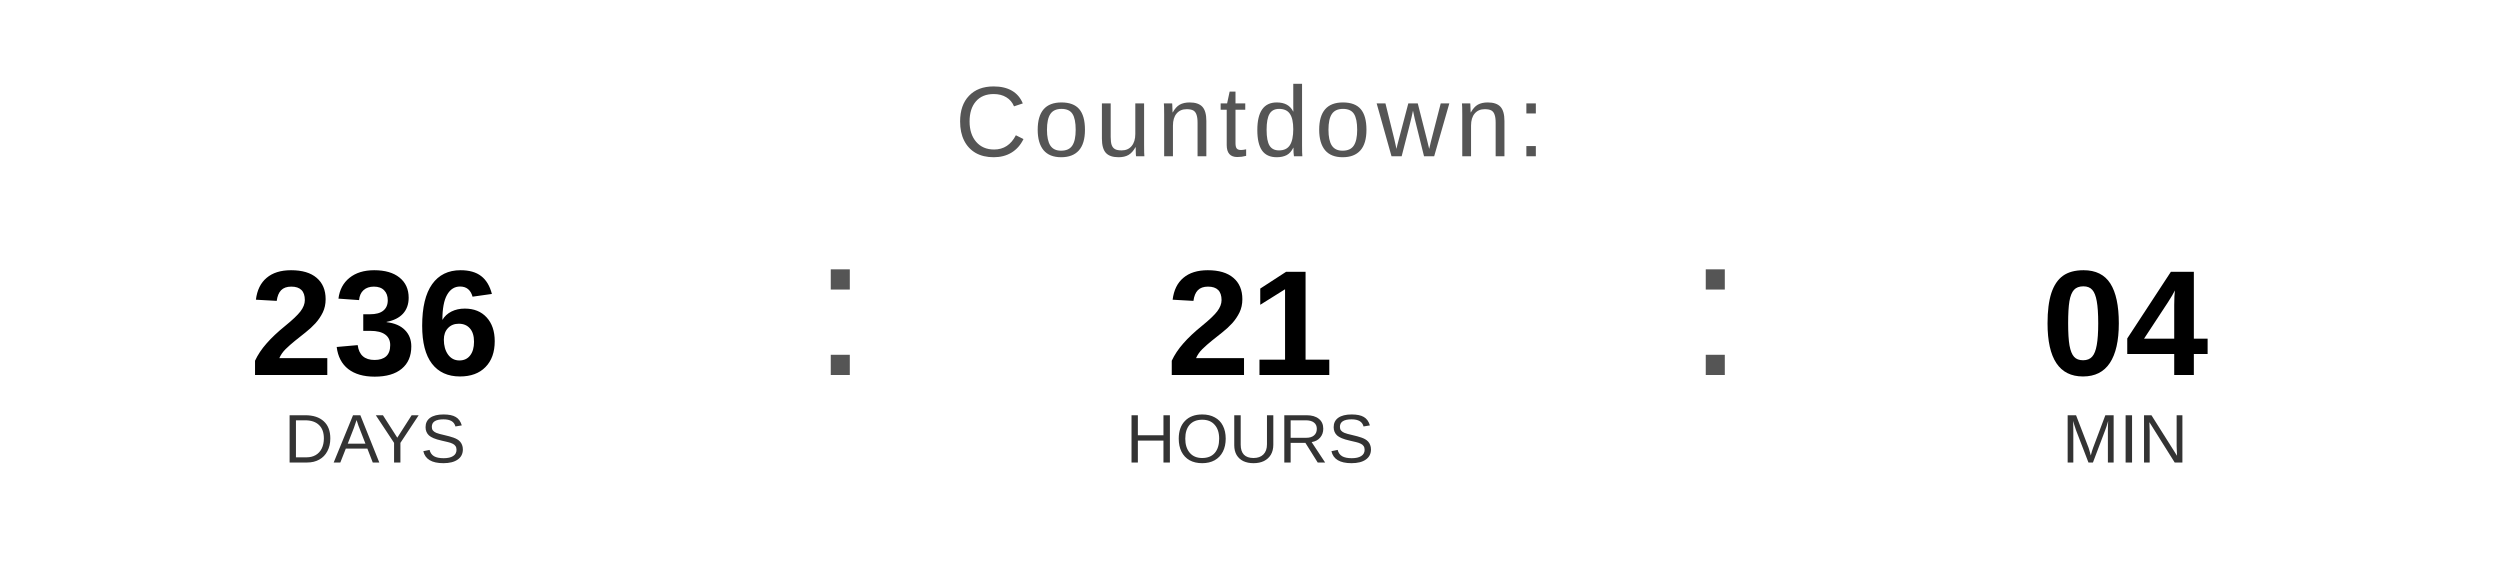
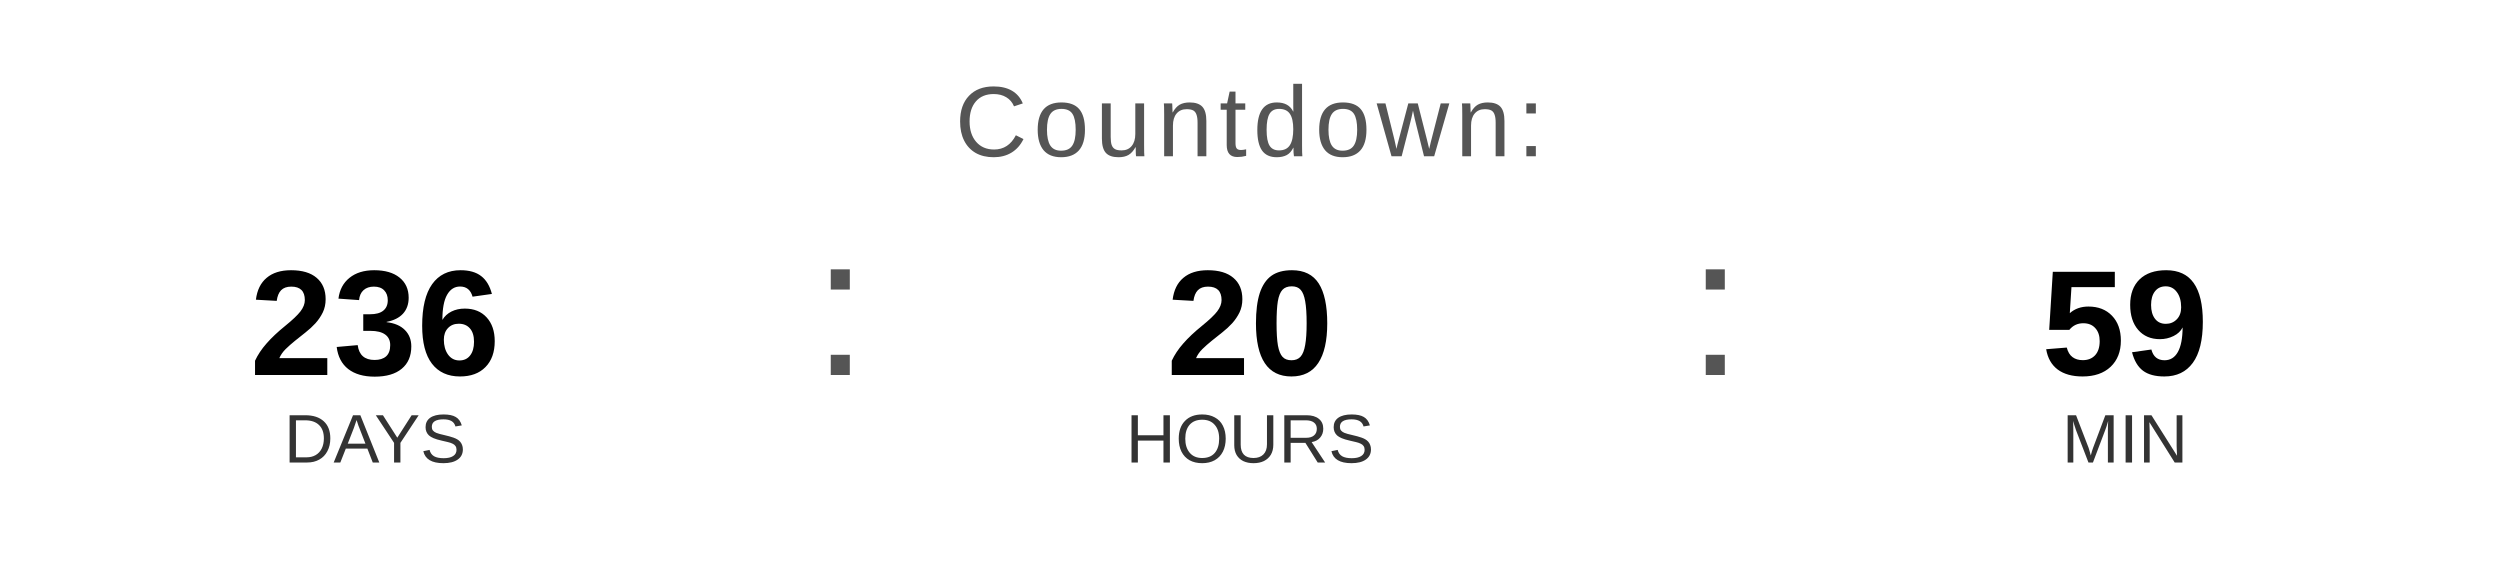
<svg xmlns="http://www.w3.org/2000/svg" width="400" height="90" viewBox="0 0 400 90">
  <text x="200" y="25" font-family="Arial, Helvetica, sans-serif" font-size="16" fill="#555555" text-anchor="middle" letter-spacing="1">
    Countdown:
  </text>
  <text x="60" y="60" font-family="Arial, Helvetica, sans-serif" font-size="24" font-weight="bold" fill="#000000" text-anchor="middle">236</text>
  <text x="60" y="74" font-family="Arial, Helvetica, sans-serif" font-size="11" fill="#333333" text-anchor="middle">DAYS</text>
  <text x="130" y="60" font-family="Arial, sans-serif" font-size="32" fill="#555555">:</text>
-   <text x="200" y="60" font-family="Arial, Helvetica, sans-serif" font-size="24" font-weight="bold" fill="#000000" text-anchor="middle">21</text>
+   <text x="200" y="60" font-family="Arial, Helvetica, sans-serif" font-size="24" font-weight="bold" fill="#000000" text-anchor="middle">20</text>
  <text x="200" y="74" font-family="Arial, Helvetica, sans-serif" font-size="11" fill="#333333" text-anchor="middle">HOURS</text>
  <text x="270" y="60" font-family="Arial, sans-serif" font-size="32" fill="#555555">:</text>
-   <text x="340" y="60" font-family="Arial, Helvetica, sans-serif" font-size="24" font-weight="bold" fill="#000000" text-anchor="middle">04</text>
+   <text x="340" y="60" font-family="Arial, Helvetica, sans-serif" font-size="24" font-weight="bold" fill="#000000" text-anchor="middle">59</text>
  <text x="340" y="74" font-family="Arial, Helvetica, sans-serif" font-size="11" fill="#333333" text-anchor="middle">MIN</text>
</svg>
